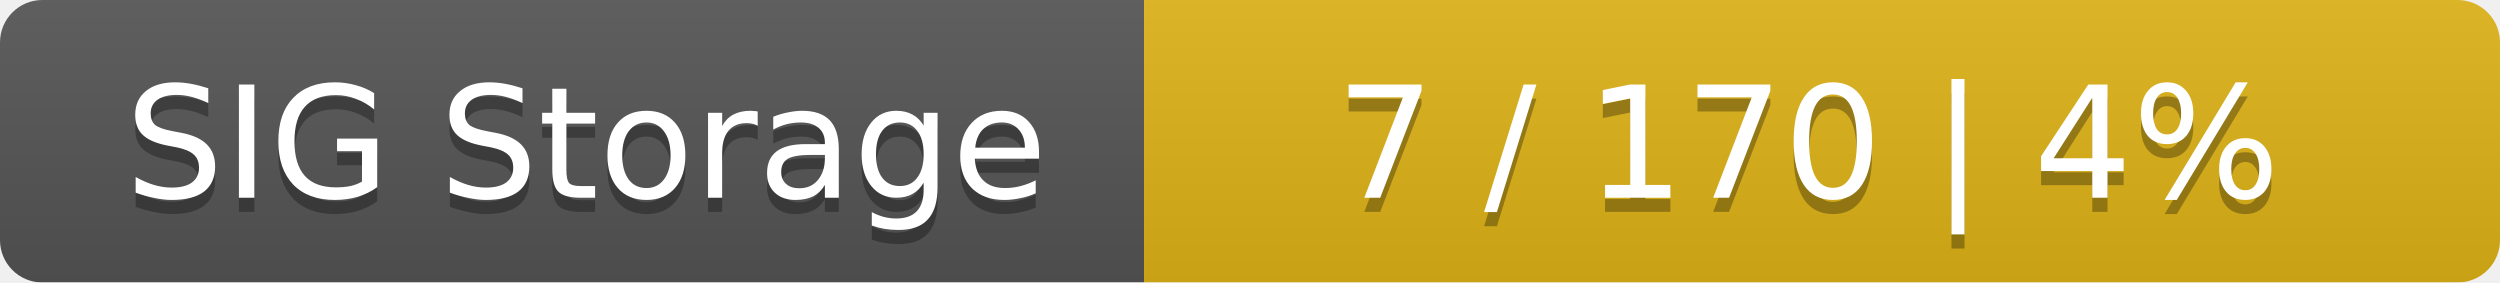
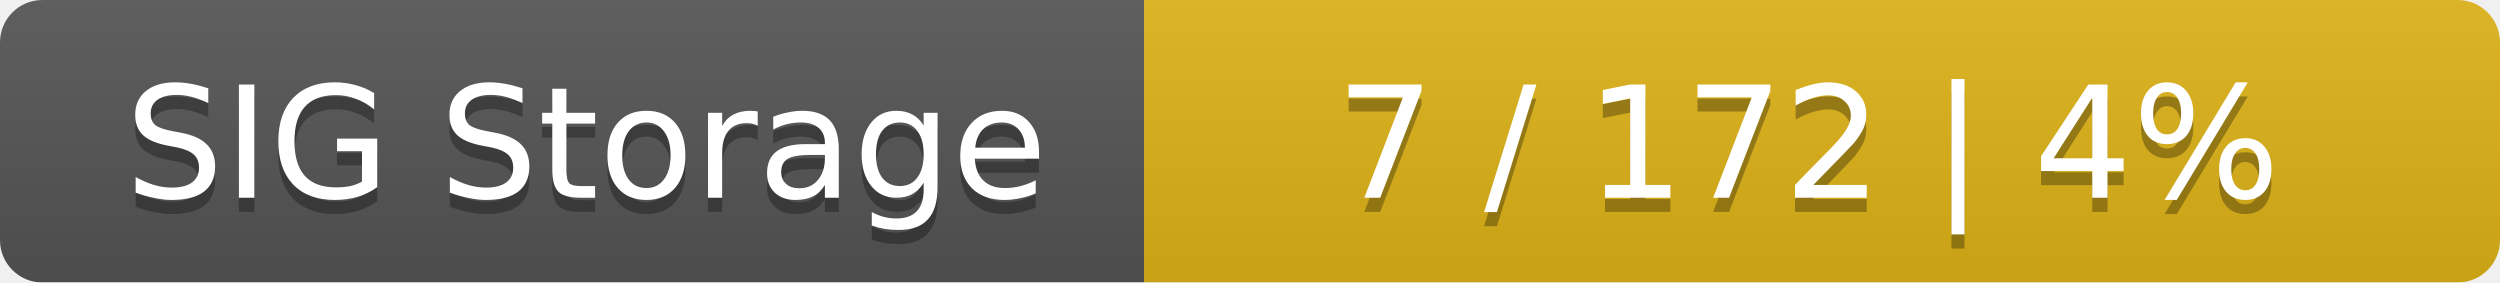
<svg xmlns="http://www.w3.org/2000/svg" width="177" height="20">
  <linearGradient id="smooth" x2="0" y2="100%">
    <stop offset="0" stop-color="#bbb" stop-opacity=".1" />
    <stop offset="1" stop-opacity=".1" />
  </linearGradient>
  <mask id="round">
    <rect width="177" height="20" rx="3" fill="#fff" />
  </mask>
  <g mask="url(#round)">
    <rect width="81" height="20" fill="#555" />
    <rect x="81" width="96" height="20" fill="#dfb317" />
    <rect width="177" height="20" fill="url(#smooth)" />
  </g>
  <g fill="#fff" text-anchor="middle" font-family="DejaVu Sans,Verdana,Geneva,sans-serif" font-size="11">
    <text x="41.5" y="15" fill="#010101" fill-opacity=".3">SIG Storage</text>
    <text x="41.5" y="14">SIG Storage</text>
-     <text x="128" y="15" fill="#010101" fill-opacity=".3">7 / 170    |    4%</text>
-     <text x="128" y="14">7 / 170    |    4%</text>
+     <text x="128" y="15" fill="#010101" fill-opacity=".3">7 / 172    |    4%</text>
+     <text x="128" y="14">7 / 172    |    4%</text>
  </g>
</svg>
